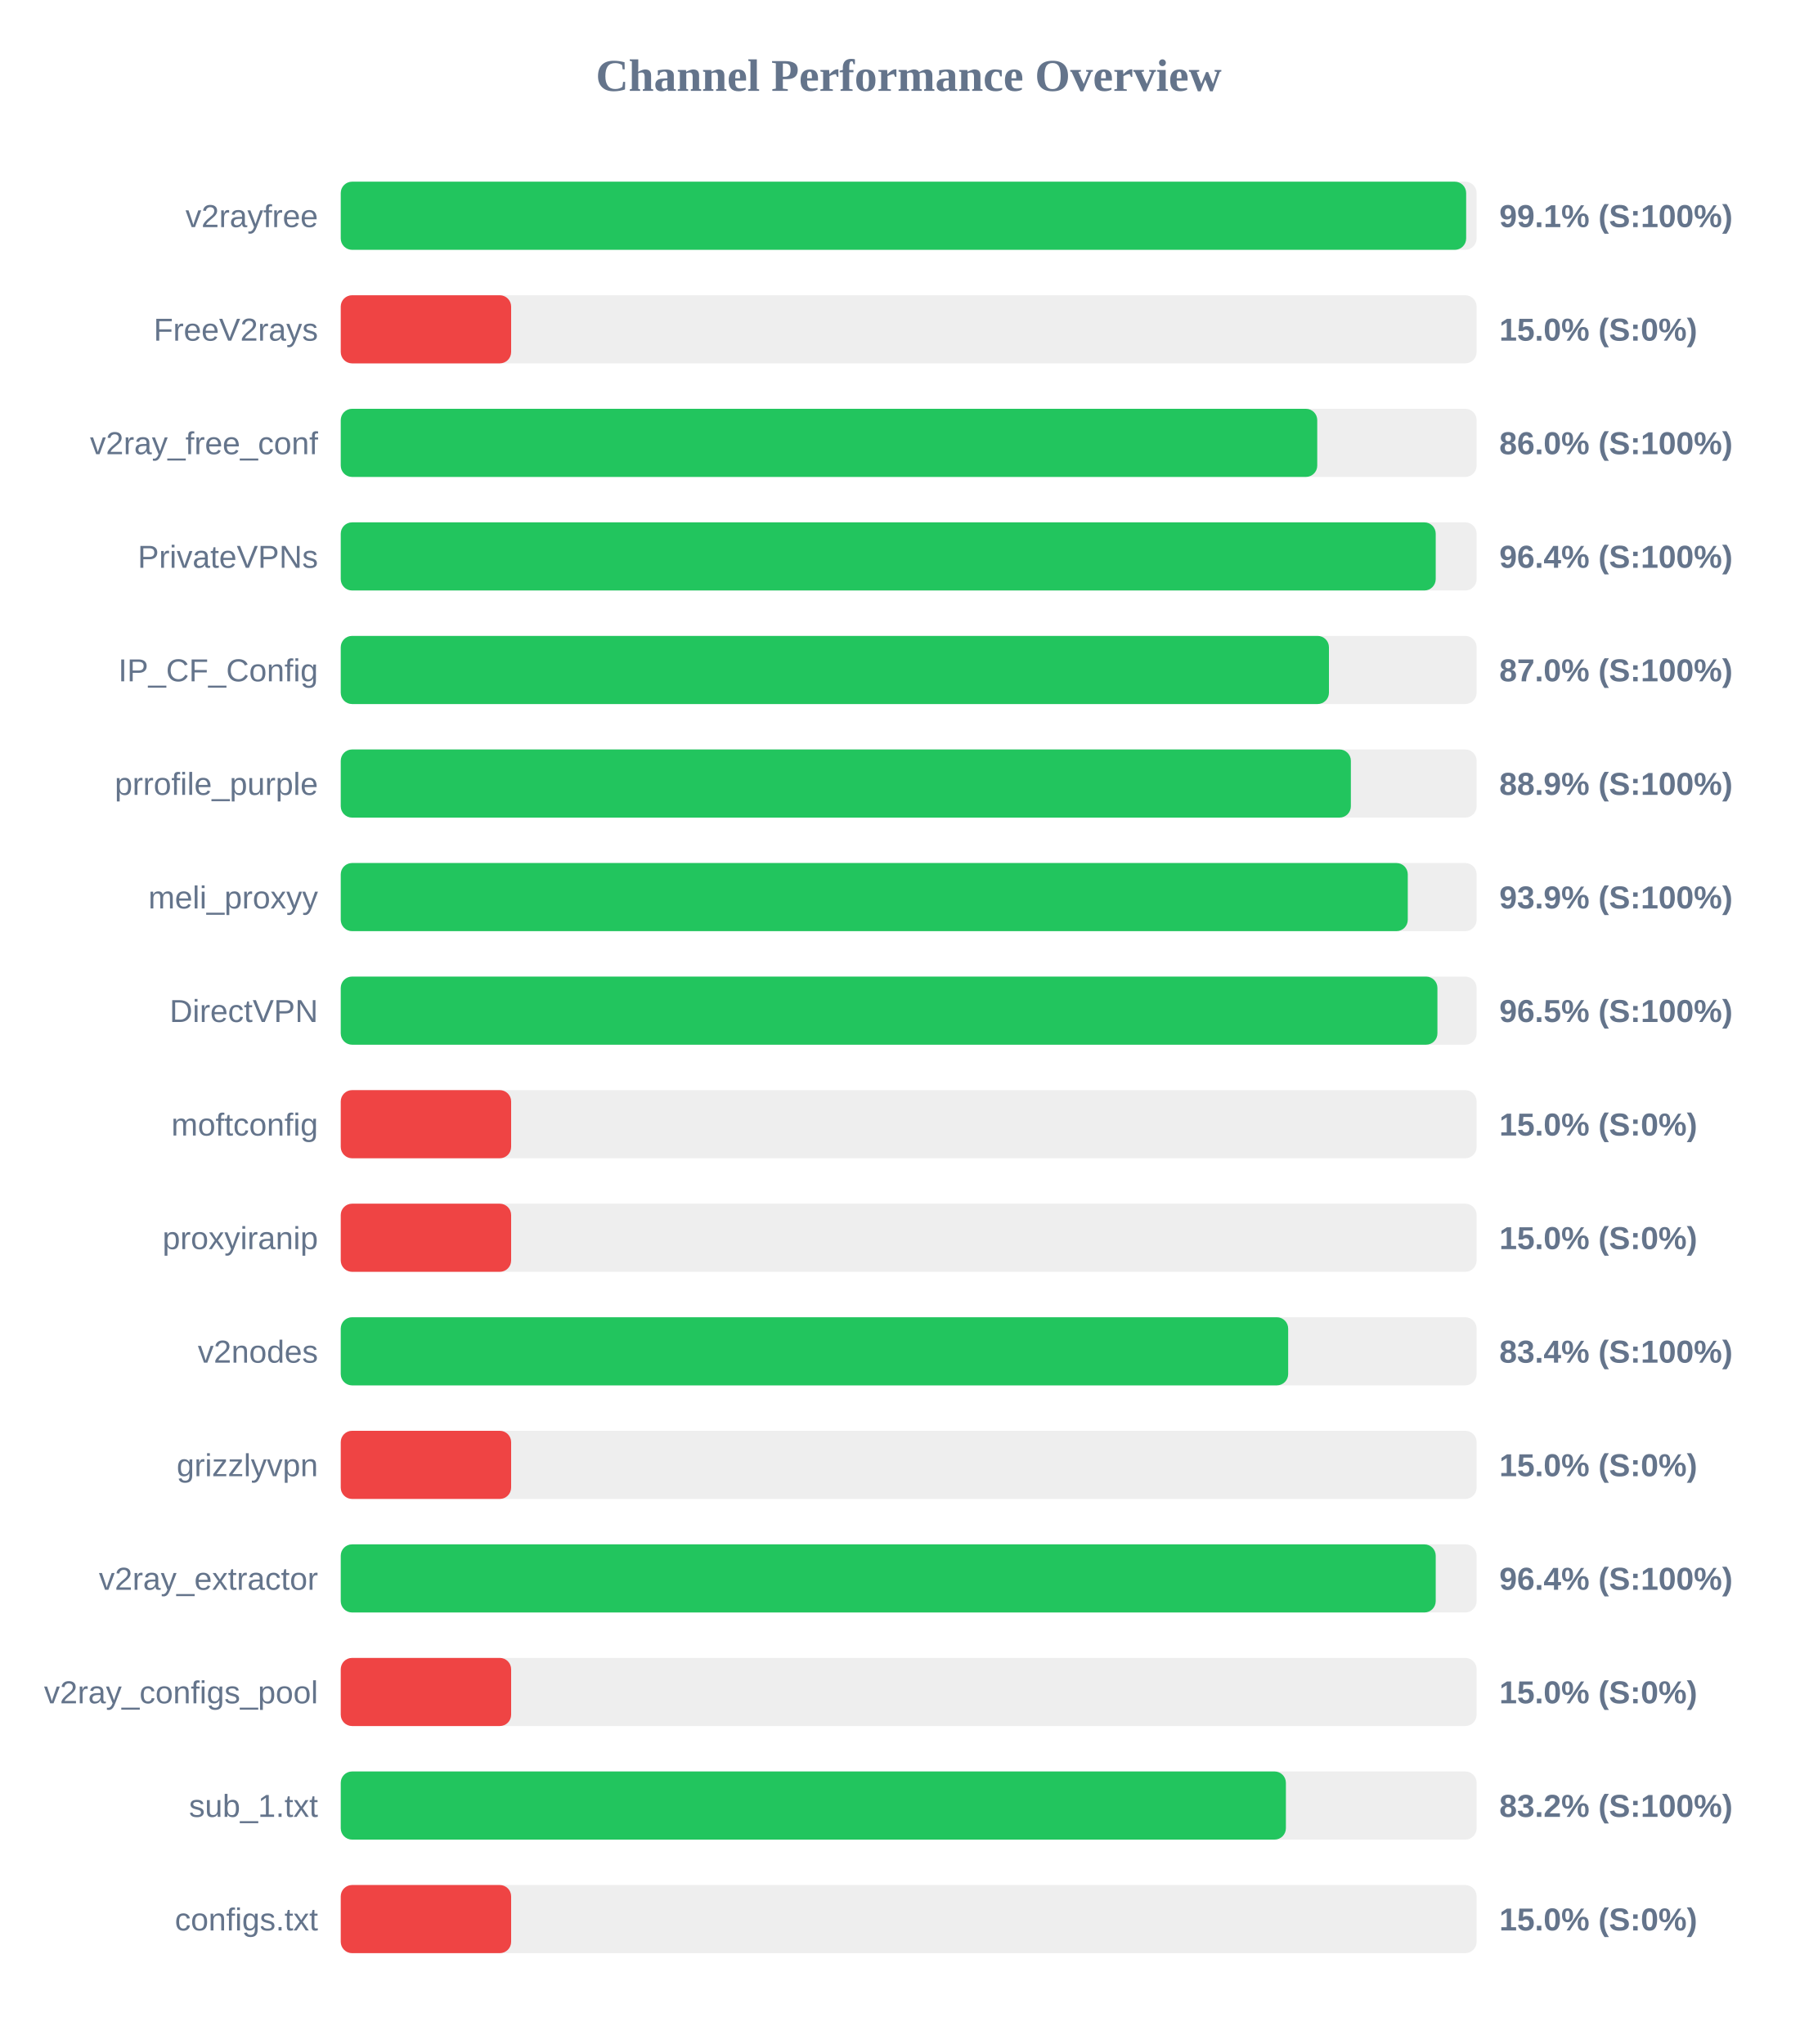
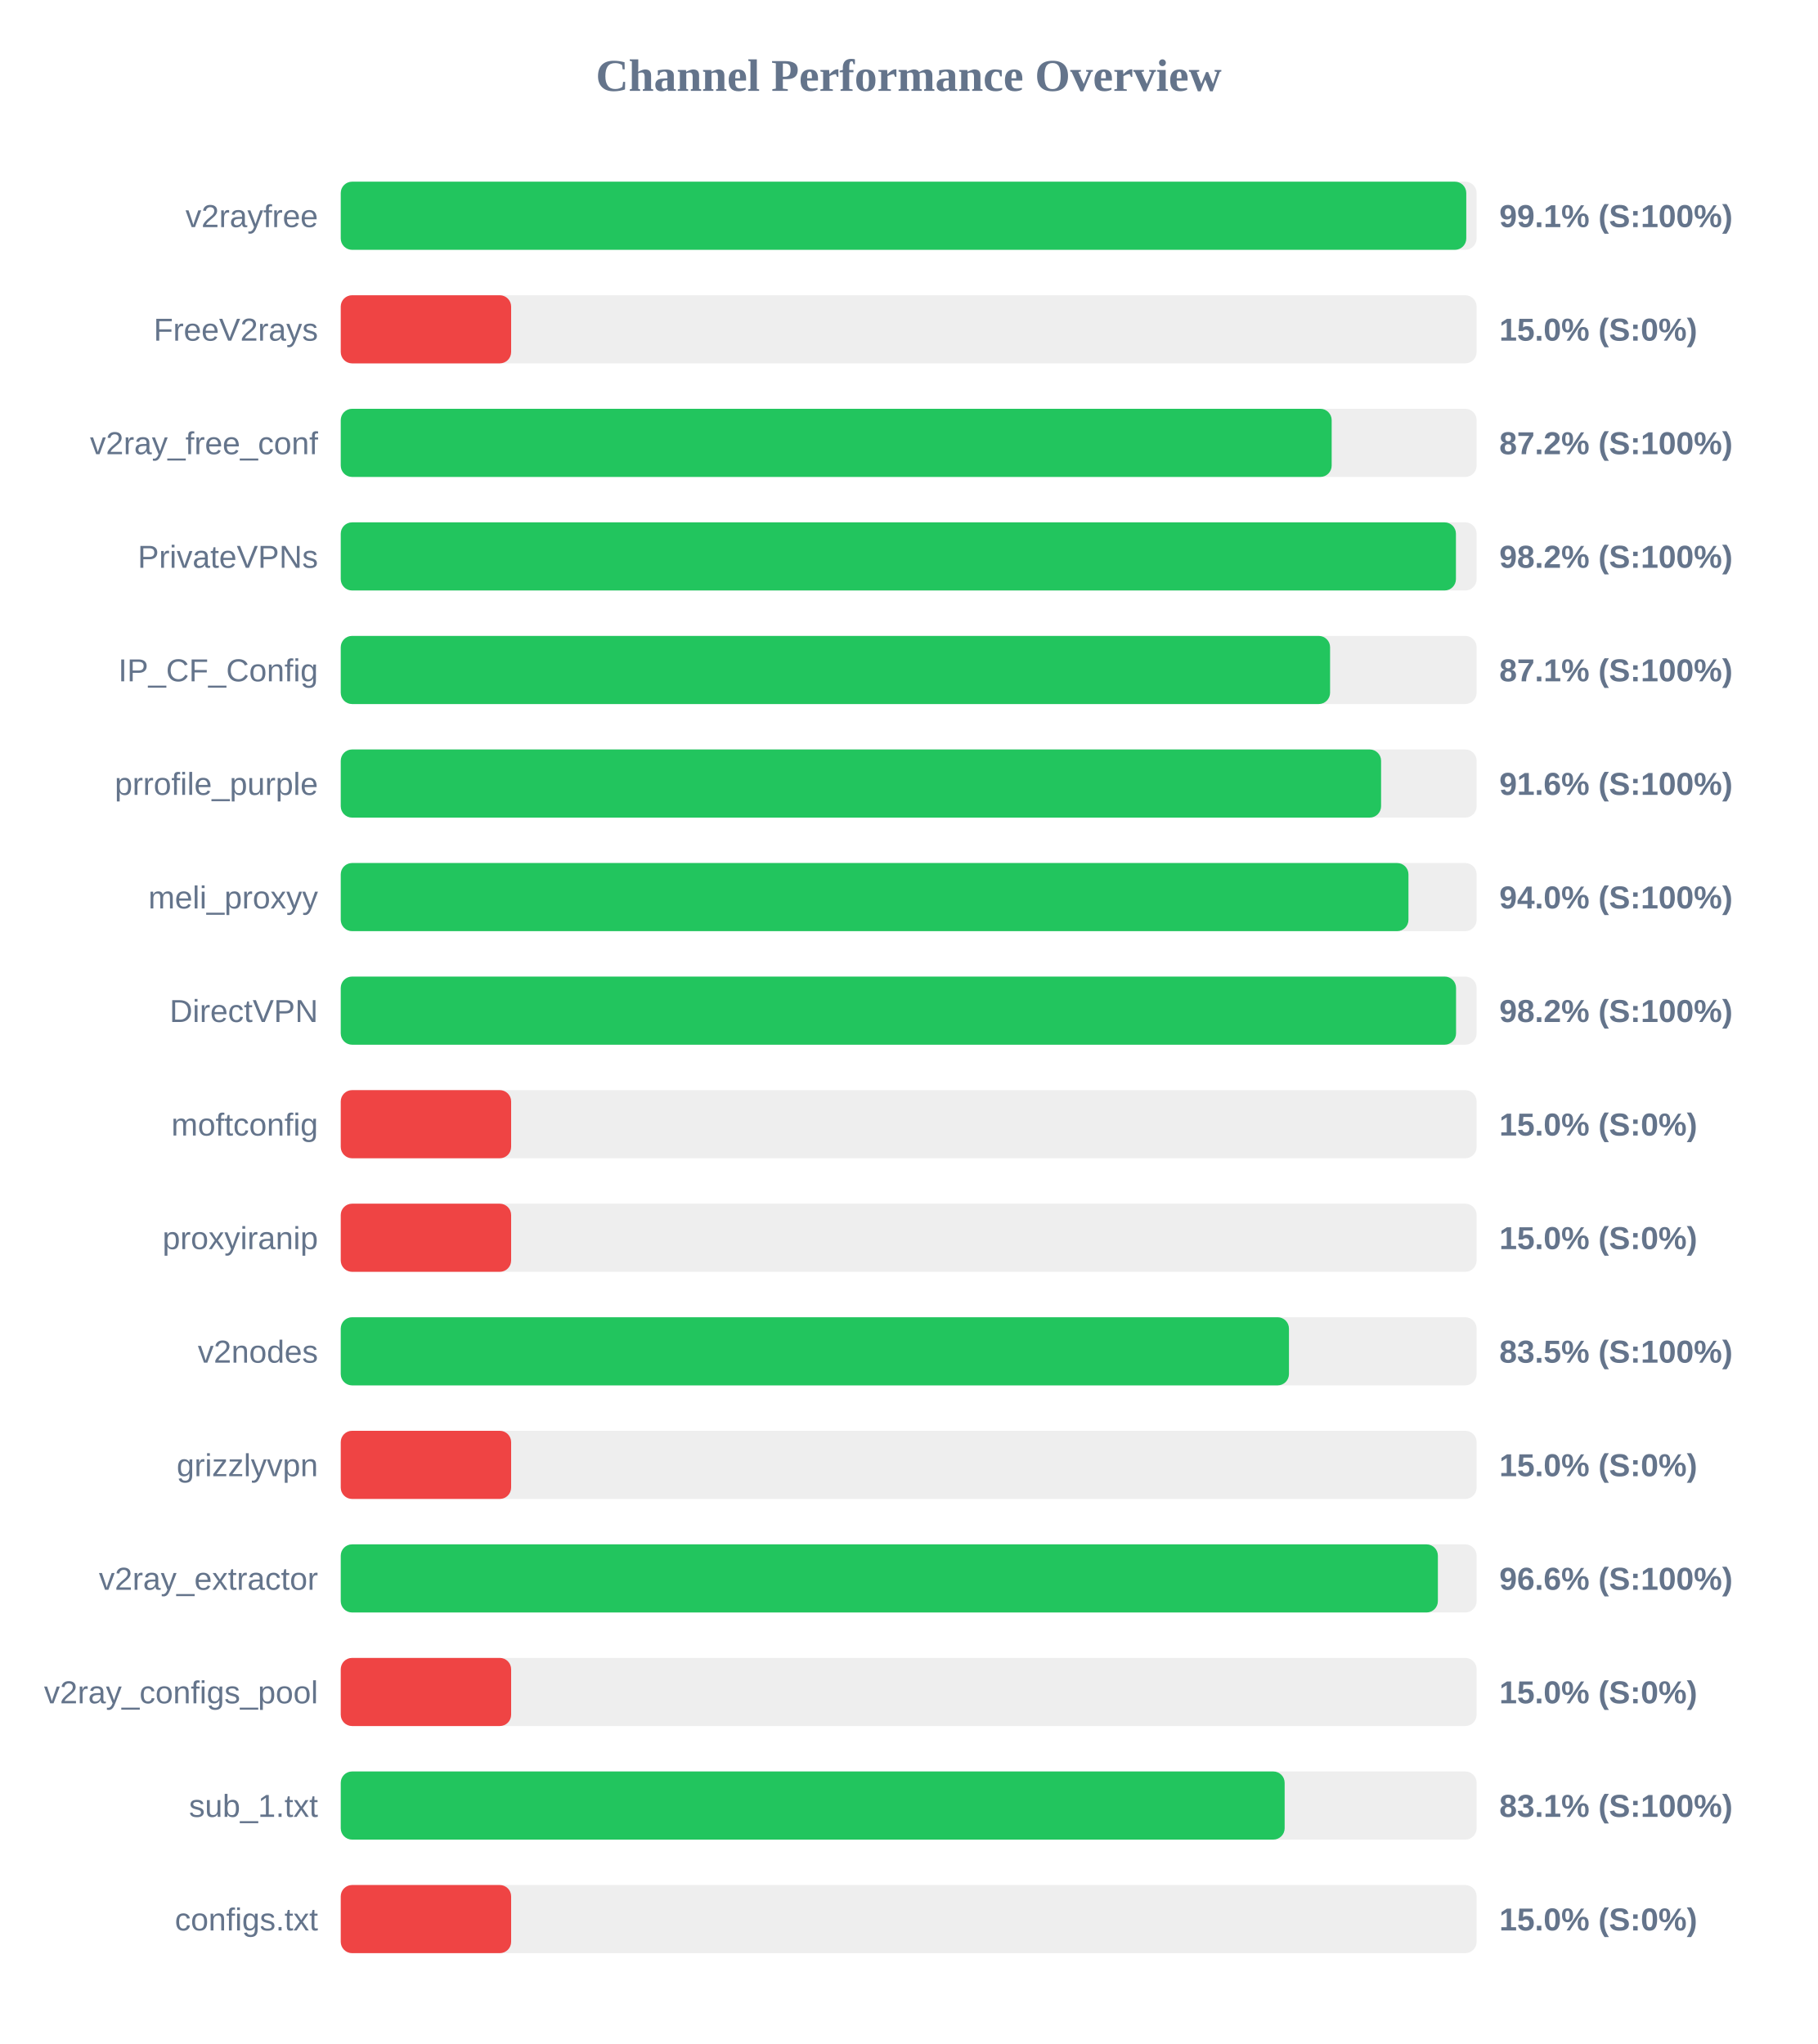
<svg xmlns="http://www.w3.org/2000/svg" width="800" height="900" version="1.1">
  <style>
        .row { font: 14px Arial; fill: #64748b; }
        .score { font: bold 14px Arial; fill: #64748b; }
    </style>
  <text x="400" y="40" text-anchor="middle" font-size="20px" font-weight="bold" fill="#64748b">Channel Performance Overview</text>
  <rect x="150" y="80" width="500" height="30" fill="#eee" rx="5" />
-   <rect x="150" y="80" width="495.4" height="30" fill="#22c55e" rx="5" />
+   <rect x="150" y="80" width="495.45" height="30" fill="#22c55e" rx="5" />
  <text x="140" y="100" text-anchor="end" class="row">v2rayfree</text>
  <text x="660" y="100" text-anchor="start" class="score">99.1% (S:100%)</text>
  <rect x="150" y="130" width="500" height="30" fill="#eee" rx="5" />
  <rect x="150" y="130" width="75.0" height="30" fill="#ef4444" rx="5" />
  <text x="140" y="150" text-anchor="end" class="row">FreeV2rays</text>
  <text x="660" y="150" text-anchor="start" class="score">15.0% (S:0%)</text>
  <rect x="150" y="180" width="500" height="30" fill="#eee" rx="5" />
-   <rect x="150" y="180" width="429.85" height="30" fill="#22c55e" rx="5" />
+   <rect x="150" y="180" width="436.2" height="30" fill="#22c55e" rx="5" />
  <text x="140" y="200" text-anchor="end" class="row">v2ray_free_conf</text>
-   <text x="660" y="200" text-anchor="start" class="score">86.0% (S:100%)</text>
+   <text x="660" y="200" text-anchor="start" class="score">87.2% (S:100%)</text>
  <rect x="150" y="230" width="500" height="30" fill="#eee" rx="5" />
-   <rect x="150" y="230" width="482.0" height="30" fill="#22c55e" rx="5" />
+   <rect x="150" y="230" width="490.9" height="30" fill="#22c55e" rx="5" />
  <text x="140" y="250" text-anchor="end" class="row">PrivateVPNs</text>
-   <text x="660" y="250" text-anchor="start" class="score">96.4% (S:100%)</text>
+   <text x="660" y="250" text-anchor="start" class="score">98.2% (S:100%)</text>
  <rect x="150" y="280" width="500" height="30" fill="#eee" rx="5" />
-   <rect x="150" y="280" width="435.0" height="30" fill="#22c55e" rx="5" />
+   <rect x="150" y="280" width="435.5" height="30" fill="#22c55e" rx="5" />
  <text x="140" y="300" text-anchor="end" class="row">IP_CF_Config</text>
-   <text x="660" y="300" text-anchor="start" class="score">87.0% (S:100%)</text>
+   <text x="660" y="300" text-anchor="start" class="score">87.1% (S:100%)</text>
  <rect x="150" y="330" width="500" height="30" fill="#eee" rx="5" />
-   <rect x="150" y="330" width="444.65" height="30" fill="#22c55e" rx="5" />
+   <rect x="150" y="330" width="457.95" height="30" fill="#22c55e" rx="5" />
  <text x="140" y="350" text-anchor="end" class="row">prrofile_purple</text>
-   <text x="660" y="350" text-anchor="start" class="score">88.9% (S:100%)</text>
+   <text x="660" y="350" text-anchor="start" class="score">91.6% (S:100%)</text>
  <rect x="150" y="380" width="500" height="30" fill="#eee" rx="5" />
-   <rect x="150" y="380" width="469.7" height="30" fill="#22c55e" rx="5" />
+   <rect x="150" y="380" width="470.0" height="30" fill="#22c55e" rx="5" />
  <text x="140" y="400" text-anchor="end" class="row">meli_proxyy</text>
-   <text x="660" y="400" text-anchor="start" class="score">93.9% (S:100%)</text>
+   <text x="660" y="400" text-anchor="start" class="score">94.0% (S:100%)</text>
  <rect x="150" y="430" width="500" height="30" fill="#eee" rx="5" />
-   <rect x="150" y="430" width="482.75" height="30" fill="#22c55e" rx="5" />
+   <rect x="150" y="430" width="490.95" height="30" fill="#22c55e" rx="5" />
  <text x="140" y="450" text-anchor="end" class="row">DirectVPN</text>
-   <text x="660" y="450" text-anchor="start" class="score">96.5% (S:100%)</text>
+   <text x="660" y="450" text-anchor="start" class="score">98.2% (S:100%)</text>
  <rect x="150" y="480" width="500" height="30" fill="#eee" rx="5" />
  <rect x="150" y="480" width="75.0" height="30" fill="#ef4444" rx="5" />
  <text x="140" y="500" text-anchor="end" class="row">moftconfig</text>
  <text x="660" y="500" text-anchor="start" class="score">15.0% (S:0%)</text>
  <rect x="150" y="530" width="500" height="30" fill="#eee" rx="5" />
  <rect x="150" y="530" width="75.0" height="30" fill="#ef4444" rx="5" />
  <text x="140" y="550" text-anchor="end" class="row">proxyiranip</text>
  <text x="660" y="550" text-anchor="start" class="score">15.0% (S:0%)</text>
  <rect x="150" y="580" width="500" height="30" fill="#eee" rx="5" />
-   <rect x="150" y="580" width="417.05" height="30" fill="#22c55e" rx="5" />
+   <rect x="150" y="580" width="417.4" height="30" fill="#22c55e" rx="5" />
  <text x="140" y="600" text-anchor="end" class="row">v2nodes</text>
-   <text x="660" y="600" text-anchor="start" class="score">83.4% (S:100%)</text>
+   <text x="660" y="600" text-anchor="start" class="score">83.5% (S:100%)</text>
  <rect x="150" y="630" width="500" height="30" fill="#eee" rx="5" />
  <rect x="150" y="630" width="75.0" height="30" fill="#ef4444" rx="5" />
  <text x="140" y="650" text-anchor="end" class="row">grizzlyvpn</text>
  <text x="660" y="650" text-anchor="start" class="score">15.0% (S:0%)</text>
  <rect x="150" y="680" width="500" height="30" fill="#eee" rx="5" />
-   <rect x="150" y="680" width="482.0" height="30" fill="#22c55e" rx="5" />
+   <rect x="150" y="680" width="482.95" height="30" fill="#22c55e" rx="5" />
  <text x="140" y="700" text-anchor="end" class="row">v2ray_extractor</text>
-   <text x="660" y="700" text-anchor="start" class="score">96.4% (S:100%)</text>
+   <text x="660" y="700" text-anchor="start" class="score">96.6% (S:100%)</text>
  <rect x="150" y="730" width="500" height="30" fill="#eee" rx="5" />
  <rect x="150" y="730" width="75.0" height="30" fill="#ef4444" rx="5" />
  <text x="140" y="750" text-anchor="end" class="row">v2ray_configs_pool</text>
  <text x="660" y="750" text-anchor="start" class="score">15.0% (S:0%)</text>
  <rect x="150" y="780" width="500" height="30" fill="#eee" rx="5" />
-   <rect x="150" y="780" width="416.05" height="30" fill="#22c55e" rx="5" />
+   <rect x="150" y="780" width="415.5" height="30" fill="#22c55e" rx="5" />
  <text x="140" y="800" text-anchor="end" class="row">sub_1.txt</text>
-   <text x="660" y="800" text-anchor="start" class="score">83.2% (S:100%)</text>
+   <text x="660" y="800" text-anchor="start" class="score">83.1% (S:100%)</text>
  <rect x="150" y="830" width="500" height="30" fill="#eee" rx="5" />
  <rect x="150" y="830" width="75.0" height="30" fill="#ef4444" rx="5" />
  <text x="140" y="850" text-anchor="end" class="row">configs.txt</text>
  <text x="660" y="850" text-anchor="start" class="score">15.0% (S:0%)</text>
</svg>
